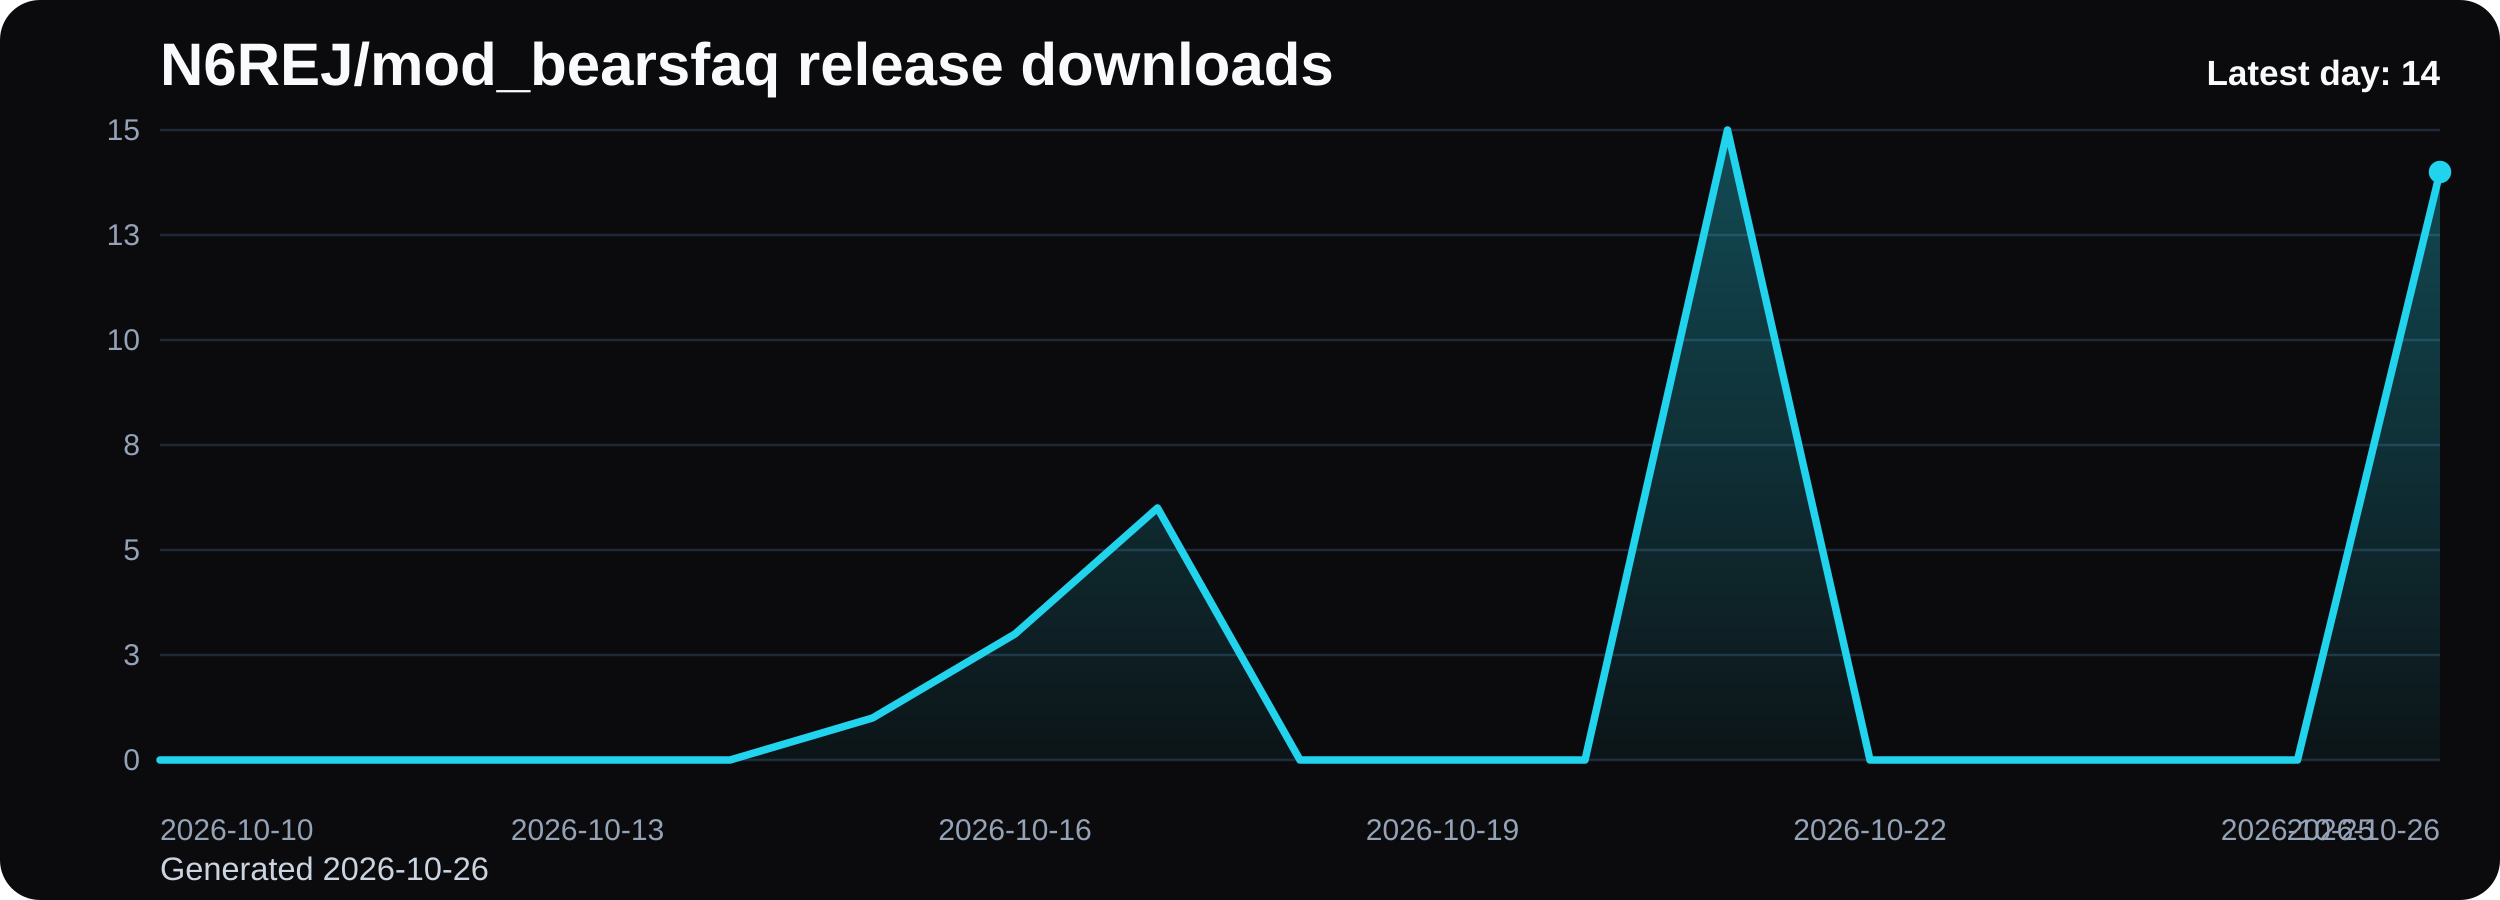
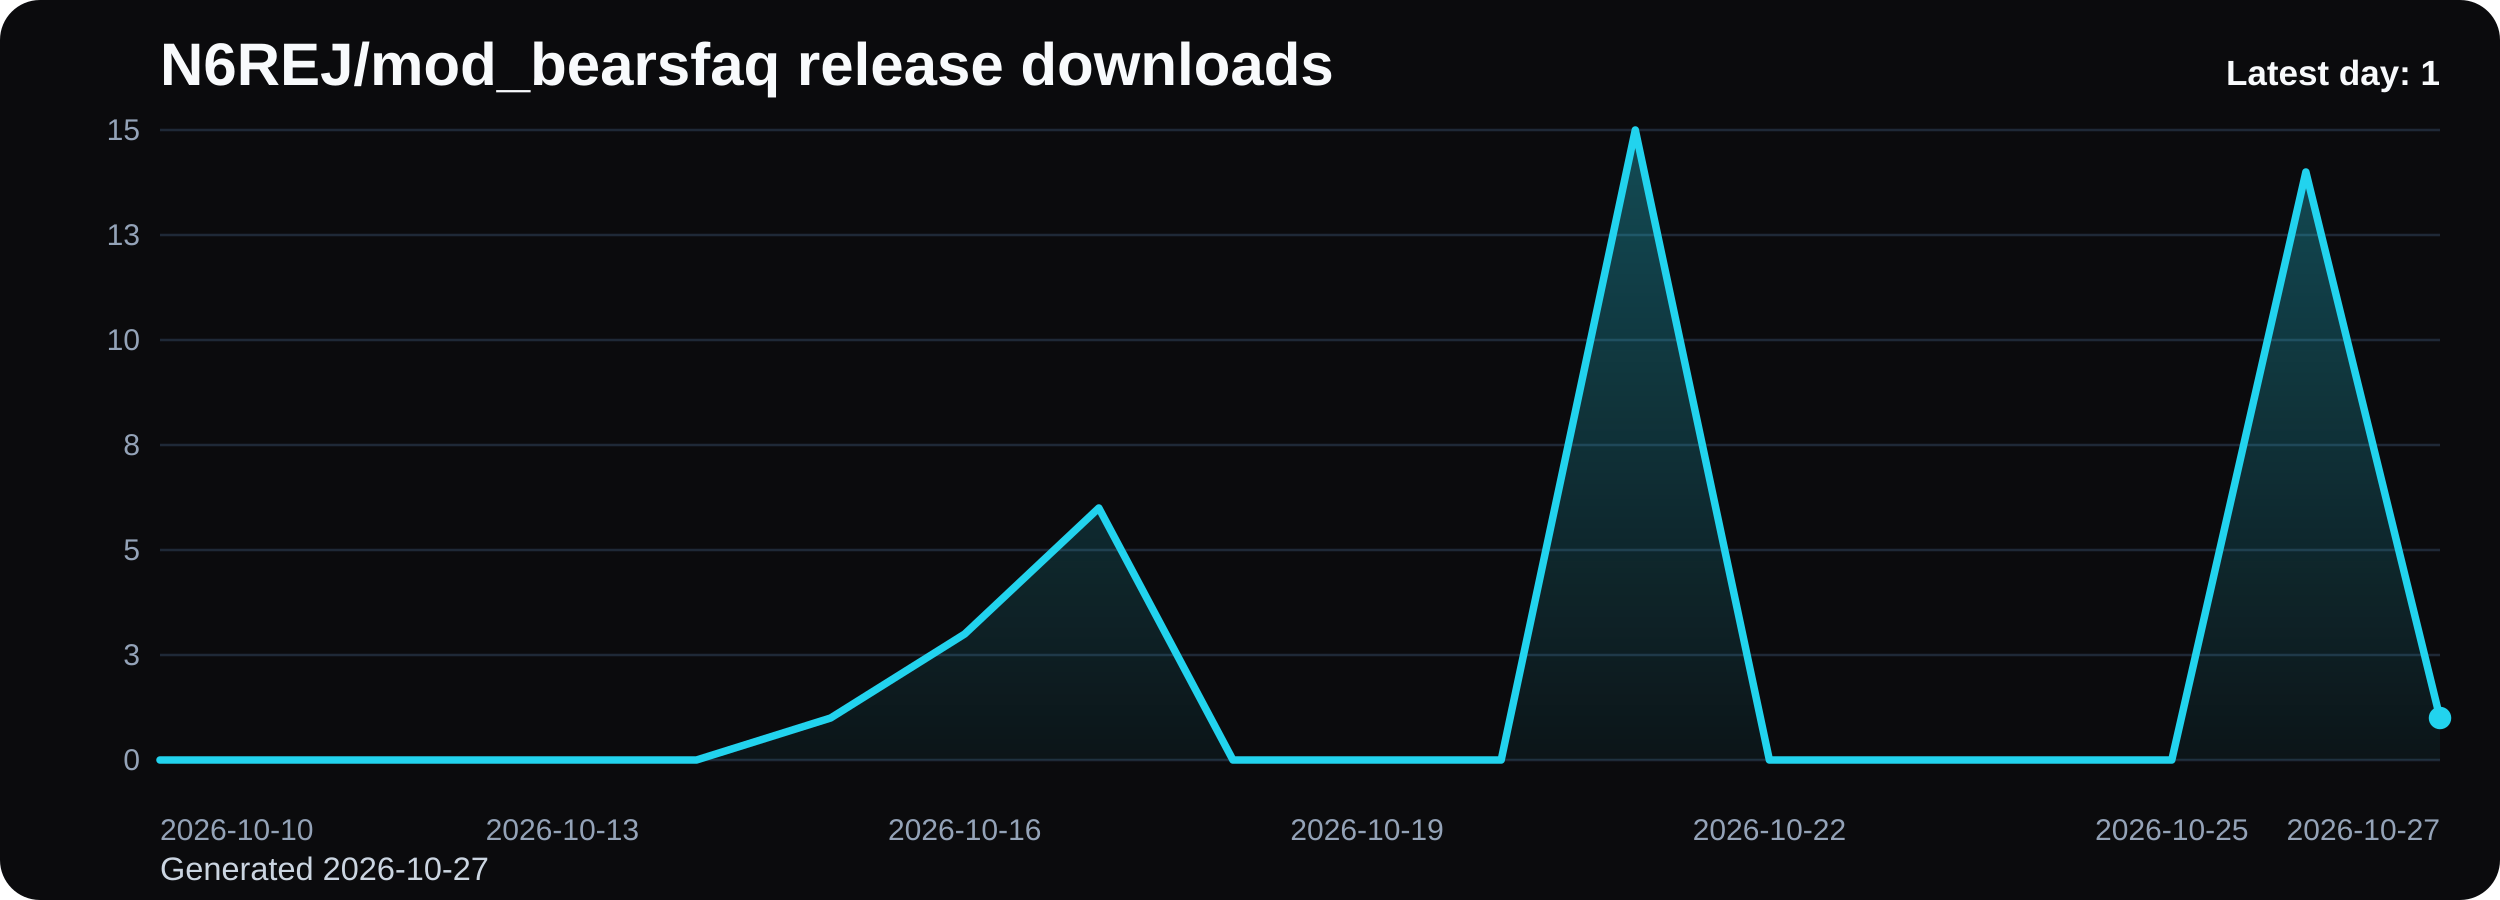
<svg xmlns="http://www.w3.org/2000/svg" viewBox="0 0 1000 360" role="img" aria-label="N6REJ/mod_bearsfaq release downloads chart">
  <defs>
    <linearGradient id="fill-daily-black" x1="0" y1="0" x2="0" y2="1">
      <stop offset="0%" stop-color="#22d3ee" stop-opacity="0.32" />
      <stop offset="100%" stop-color="#22d3ee" stop-opacity="0.05" />
    </linearGradient>
    <style>
      .bg { fill: #0b0b0d; }
      .title { font: 700 24px Arial, sans-serif; fill: #f8fafc; }
      .sub { font: 400 13px Arial, sans-serif; fill: #cbd5e1; }
      .grid { stroke: #1f2937; stroke-width: 1; }
      .axis { font: 400 12px Arial, sans-serif; fill: #94a3b8; }
      .line { fill: none; stroke: #22d3ee; stroke-width: 3; stroke-linecap: round; stroke-linejoin: round; }
      .dot { fill: #22d3ee; }
      .value { font: 600 11px Arial, sans-serif; fill: #cbd5e1; }
      .latest { font: 700 14px Arial, sans-serif; fill: #f8fafc; }
    </style>
  </defs>
  <rect class="bg" x="0" y="0" width="1000" height="360" rx="16" />
  <text class="title" x="64" y="34">N6REJ/mod_bearsfaq release downloads</text>
-   <text class="sub" x="64" y="352">Generated 2026-10-26</text>
+   <text class="sub" x="64" y="352">Generated 2026-10-27</text>
  <line x1="64" y1="52.00" x2="976" y2="52.00" class="grid" />
  <text x="56" y="56.00" text-anchor="end" class="axis">15</text>
  <line x1="64" y1="94.00" x2="976" y2="94.00" class="grid" />
  <text x="56" y="98.00" text-anchor="end" class="axis">13</text>
  <line x1="64" y1="136.00" x2="976" y2="136.00" class="grid" />
  <text x="56" y="140.00" text-anchor="end" class="axis">10</text>
  <line x1="64" y1="178.00" x2="976" y2="178.00" class="grid" />
  <text x="56" y="182.00" text-anchor="end" class="axis">8</text>
  <line x1="64" y1="220.00" x2="976" y2="220.00" class="grid" />
  <text x="56" y="224.00" text-anchor="end" class="axis">5</text>
  <line x1="64" y1="262.00" x2="976" y2="262.00" class="grid" />
  <text x="56" y="266.00" text-anchor="end" class="axis">3</text>
  <line x1="64" y1="304.00" x2="976" y2="304.00" class="grid" />
  <text x="56" y="308.00" text-anchor="end" class="axis">0</text>
-   <path d="M 64.00 304 L 64.00 304.00 L 121.00 304.00 L 178.00 304.00 L 235.00 304.00 L 292.00 304.00 L 349.00 287.20 L 406.00 253.60 L 463.00 203.20 L 520.00 304.00 L 577.00 304.00 L 634.00 304.00 L 691.00 52.00 L 748.00 304.00 L 805.00 304.00 L 862.00 304.00 L 919.00 304.00 L 976.00 68.80 L 976.00 304 Z" fill="url(#fill-daily-black)" />
-   <polyline class="line" points="64.00,304.00 121.00,304.00 178.00,304.00 235.00,304.00 292.00,304.00 349.00,287.20 406.00,253.60 463.00,203.20 520.00,304.00 577.00,304.00 634.00,304.00 691.00,52.00 748.00,304.00 805.00,304.00 862.00,304.00 919.00,304.00 976.00,68.80" />
-   <circle class="dot" cx="976.00" cy="68.80" r="4.5" />
+   <path d="M 64.00 304 L 64.00 304.00 L 117.65 304.00 L 171.29 304.00 L 224.94 304.00 L 278.59 304.00 L 332.24 287.20 L 385.88 253.60 L 439.53 203.20 L 493.18 304.00 L 546.82 304.00 L 600.47 304.00 L 654.12 52.00 L 707.76 304.00 L 761.41 304.00 L 815.06 304.00 L 868.71 304.00 L 922.35 68.80 L 976.00 287.20 L 976.00 304 Z" fill="url(#fill-daily-black)" />
+   <polyline class="line" points="64.00,304.00 117.65,304.00 171.29,304.00 224.94,304.00 278.59,304.00 332.24,287.20 385.88,253.60 439.53,203.20 493.18,304.00 546.82,304.00 600.47,304.00 654.12,52.00 707.76,304.00 761.41,304.00 815.06,304.00 868.71,304.00 922.35,68.80 976.00,287.20" />
+   <circle class="dot" cx="976.00" cy="287.20" r="4.5" />
  <text class="axis" x="64.00" y="336" text-anchor="start">2026-10-10</text>
-   <text class="axis" x="235.00" y="336" text-anchor="middle">2026-10-13</text>
-   <text class="axis" x="406.00" y="336" text-anchor="middle">2026-10-16</text>
-   <text class="axis" x="577.00" y="336" text-anchor="middle">2026-10-19</text>
-   <text class="axis" x="748.00" y="336" text-anchor="middle">2026-10-22</text>
-   <text class="axis" x="919.00" y="336" text-anchor="middle">2026-10-25</text>
-   <text class="axis" x="976.00" y="336" text-anchor="end">2026-10-26</text>
-   <text class="latest" x="976" y="34" text-anchor="end">Latest day: 14</text>
+   <text class="axis" x="224.94" y="336" text-anchor="middle">2026-10-13</text>
+   <text class="axis" x="385.88" y="336" text-anchor="middle">2026-10-16</text>
+   <text class="axis" x="546.82" y="336" text-anchor="middle">2026-10-19</text>
+   <text class="axis" x="707.76" y="336" text-anchor="middle">2026-10-22</text>
+   <text class="axis" x="868.71" y="336" text-anchor="middle">2026-10-25</text>
+   <text class="axis" x="976.00" y="336" text-anchor="end">2026-10-27</text>
+   <text class="latest" x="976" y="34" text-anchor="end">Latest day: 1</text>
</svg>
